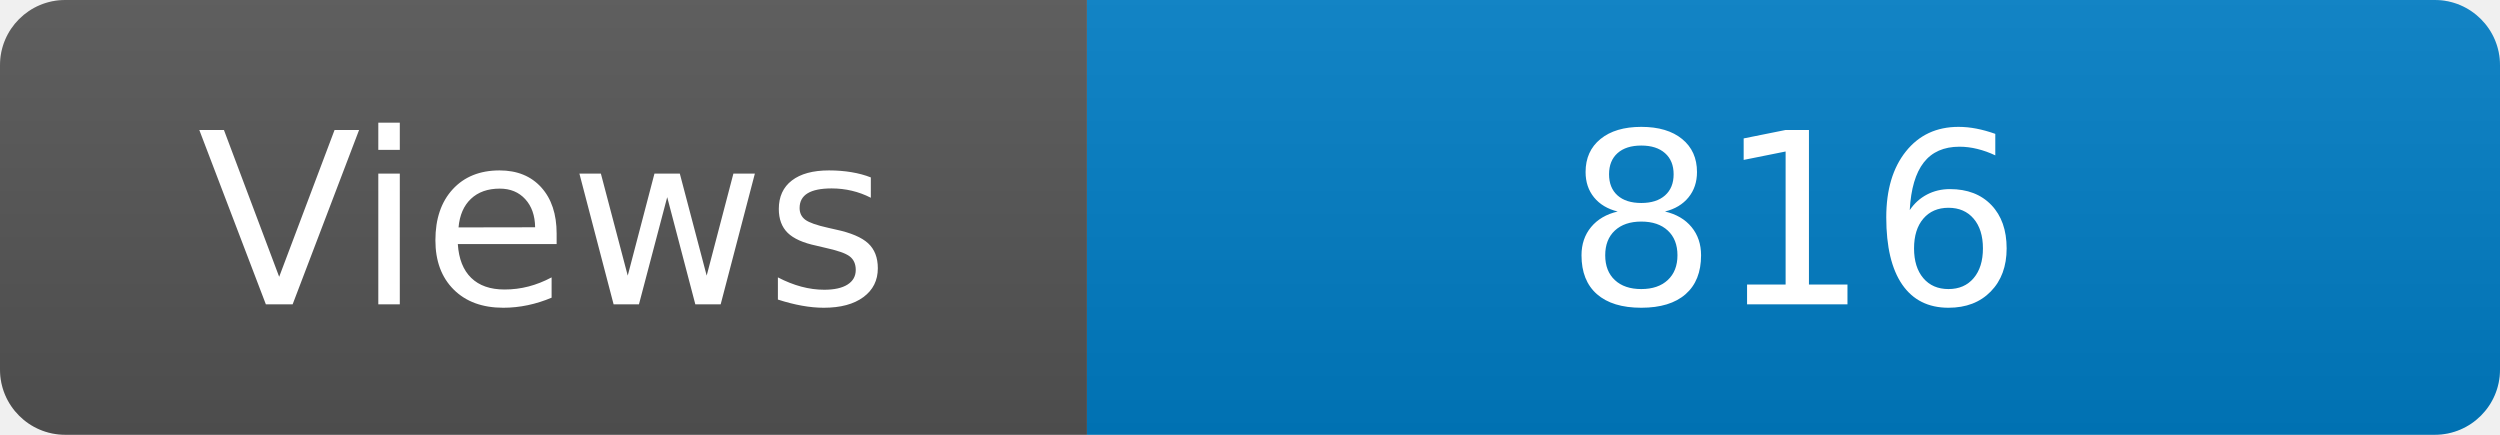
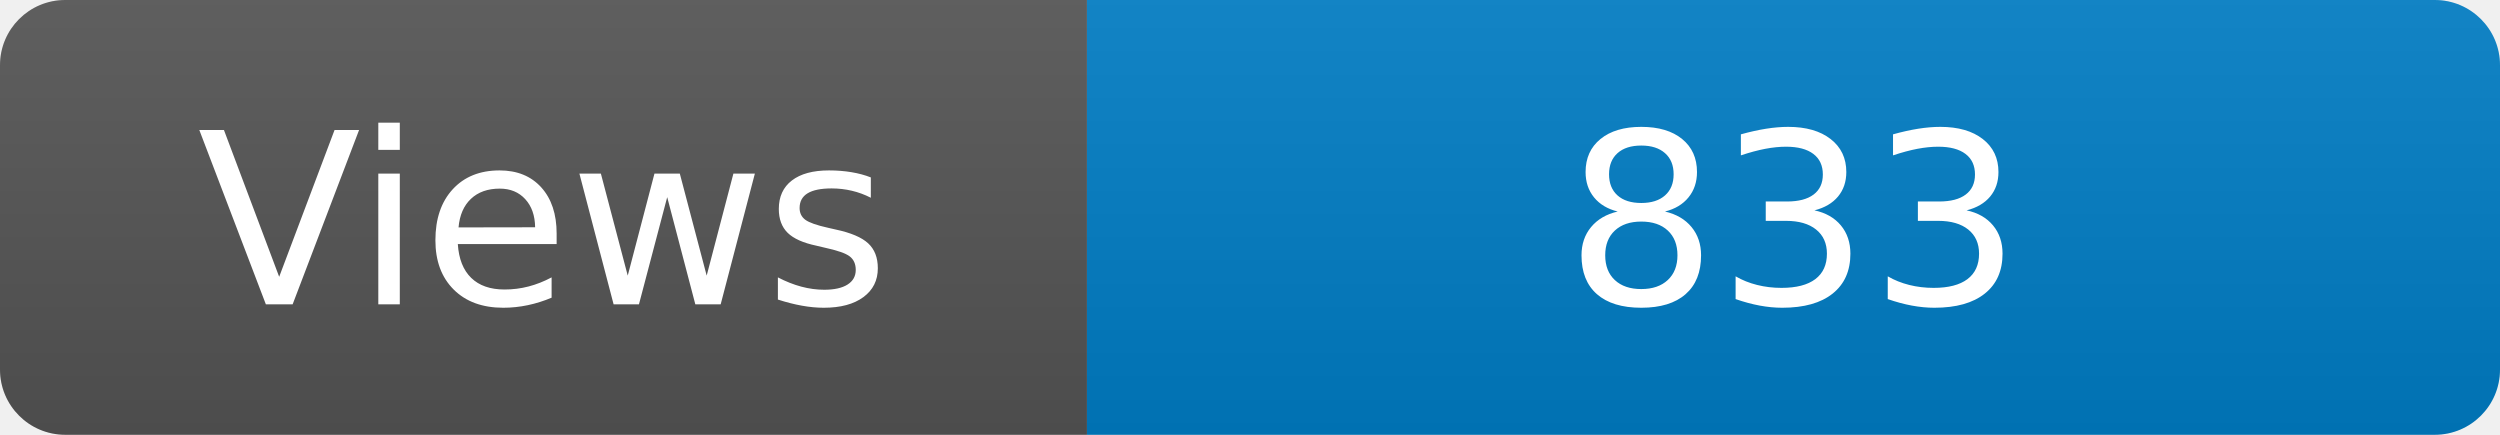
<svg xmlns="http://www.w3.org/2000/svg" width="115" height="20" role="img" aria-label="Maintained?: yes">
  <linearGradient id="s" x2="0" y2="100%">
    <stop offset="0" stop-color="#bbb" stop-opacity=".1" />
    <stop offset="1" stop-opacity=".1" />
  </linearGradient>
  <clipPath id="r">
    <rect width="115" height="20" rx="3" fill="#fff" />
  </clipPath>
  <g clip-path="url(#r)">
    <rect width="50" height="20" fill="#555" />
    <rect x="50" width="160" height="20" fill="#007ec6" />
    <rect width="115" height="20" fill="url(#s)" />
  </g>
  <g fill="#fff" text-anchor="middle" font-family="Verdana,Geneva,DejaVu Sans,sans-serif" font-size="110">
    <text x="250" y="140" transform="scale(.1)" fill="#fff">Views</text>
-     <text x="825" y="140" transform="scale(.1)" fill="#fff">816</text>
+     <text x="825" y="140" transform="scale(.1)" fill="#fff">833</text>
  </g>
</svg>
